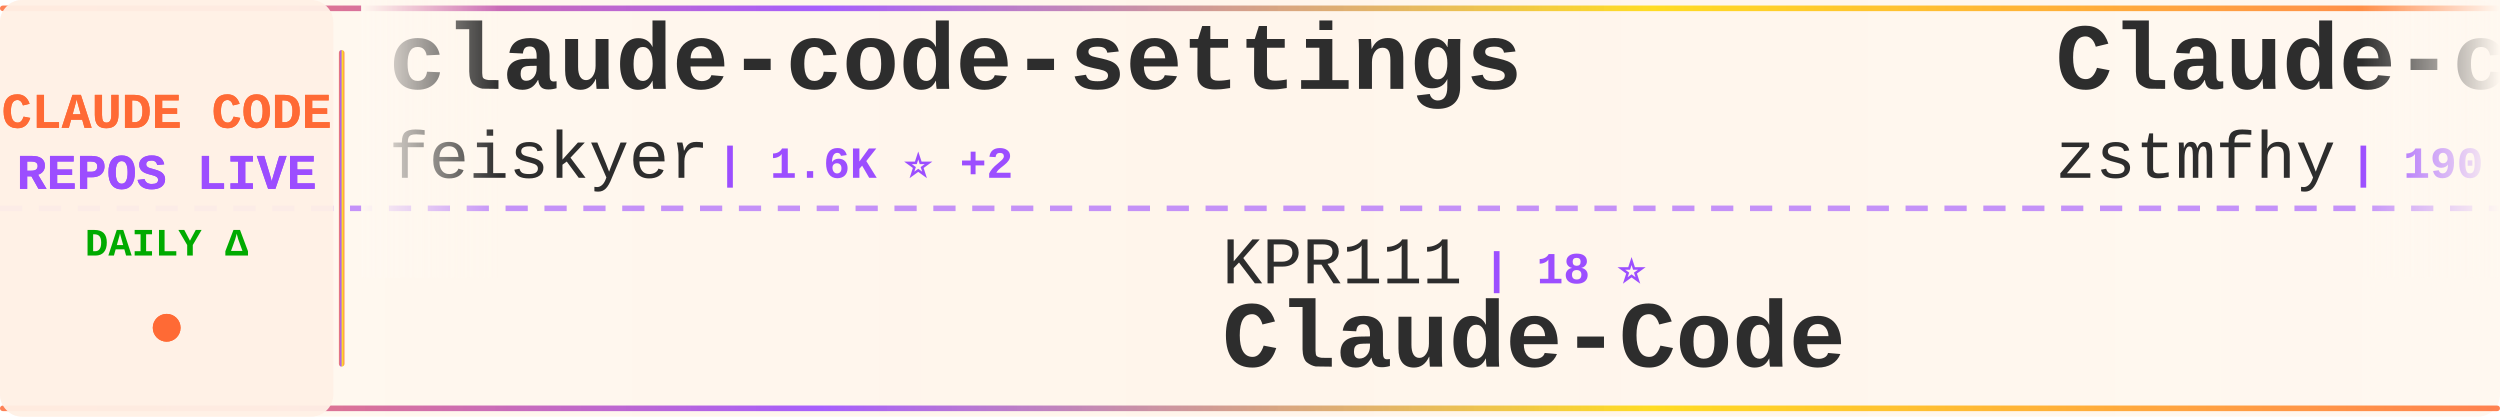
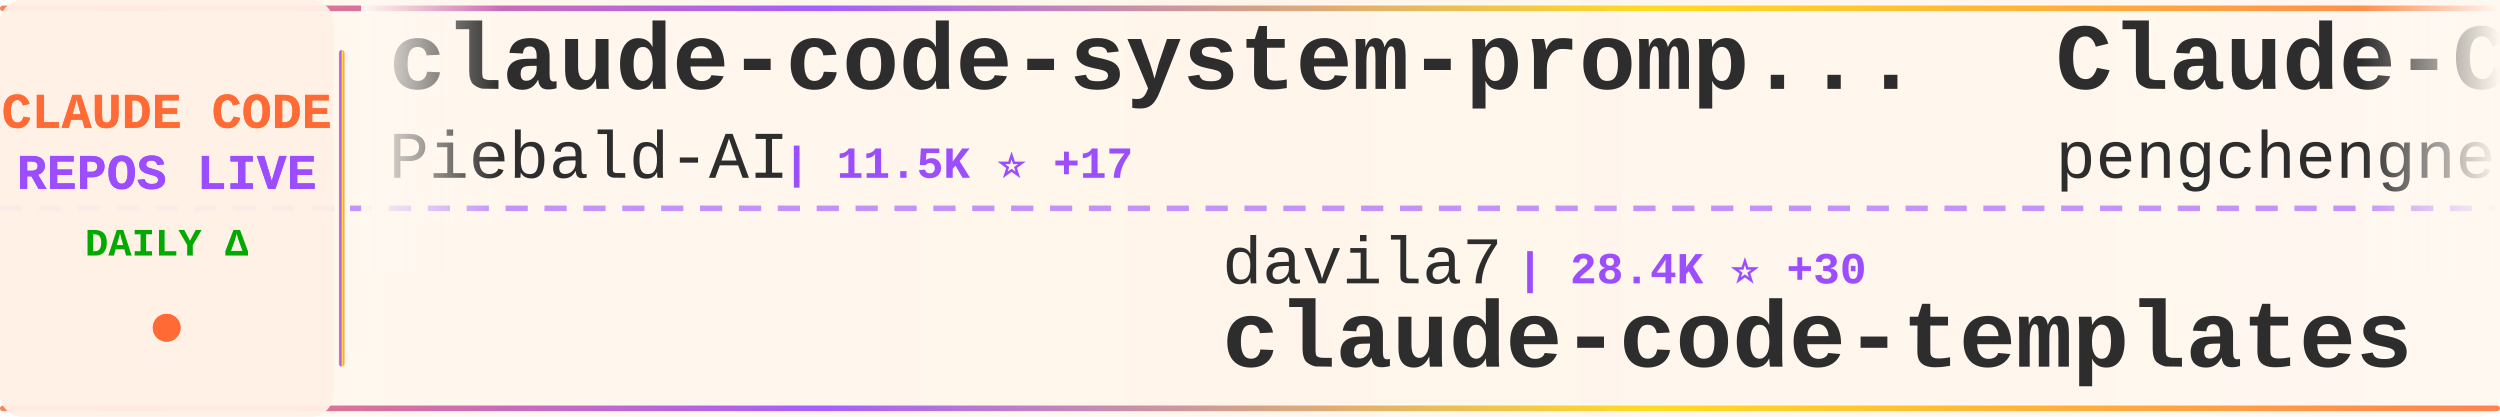
<svg xmlns="http://www.w3.org/2000/svg" width="900" height="150">
  <defs>
    <linearGradient id="tickerBg" x1="0%" y1="0%" x2="100%" y2="0%">
      <stop offset="0%" style="stop-color:#fff8f0;stop-opacity:0.98" />
      <stop offset="50%" style="stop-color:#fff5eb;stop-opacity:1" />
      <stop offset="100%" style="stop-color:#fff8f0;stop-opacity:0.98" />
    </linearGradient>
    <linearGradient id="borderGrad" x1="0%" y1="0%" x2="100%" y2="0%">
      <stop offset="0%" style="stop-color:#FF6B35;stop-opacity:0.85">
        <animate attributeName="stop-opacity" values="0.85;1;0.85" dur="2s" repeatCount="indefinite" />
      </stop>
      <stop offset="33%" style="stop-color:#9C4EFF;stop-opacity:0.9">
        <animate attributeName="stop-opacity" values="0.9;1;0.9" dur="2.2s" repeatCount="indefinite" />
      </stop>
      <stop offset="66%" style="stop-color:#FFD700;stop-opacity:0.85">
        <animate attributeName="stop-opacity" values="0.85;1;0.85" dur="1.8s" repeatCount="indefinite" />
      </stop>
      <stop offset="100%" style="stop-color:#FF6B35;stop-opacity:0.85">
        <animate attributeName="stop-opacity" values="0.85;1;0.85" dur="2s" repeatCount="indefinite" />
      </stop>
    </linearGradient>
    <filter id="textGlow">
      <feGaussianBlur stdDeviation="0.15" result="coloredBlur" />
      <feMerge>
        <feMergeNode in="coloredBlur" />
        <feMergeNode in="SourceGraphic" />
      </feMerge>
    </filter>
    <filter id="metricGlow">
      <feGaussianBlur stdDeviation="0.2" result="coloredBlur" />
      <feMerge>
        <feMergeNode in="coloredBlur" />
        <feMergeNode in="SourceGraphic" />
      </feMerge>
    </filter>
    <linearGradient id="leftFade" x1="0%" y1="0%" x2="100%" y2="0%">
      <stop offset="0%" style="stop-color:#fff8f0;stop-opacity:1" />
      <stop offset="100%" style="stop-color:#fff8f0;stop-opacity:0" />
    </linearGradient>
    <linearGradient id="rightFade" x1="0%" y1="0%" x2="100%" y2="0%">
      <stop offset="0%" style="stop-color:#fff8f0;stop-opacity:0" />
      <stop offset="100%" style="stop-color:#fff8f0;stop-opacity:1" />
    </linearGradient>
  </defs>
  <rect width="900" height="150" fill="url(#tickerBg)" rx="8" />
  <rect x="0" y="2" width="900" height="2" fill="url(#borderGrad)" rx="1" />
  <rect x="0" y="146" width="900" height="2" fill="url(#borderGrad)" rx="1" />
  <line x1="0" y1="75" x2="900" y2="75" stroke="#9C4EFF" stroke-width="2" stroke-dasharray="8 6" opacity="0.6" />
  <rect x="0" y="0" width="120" height="150" fill="#fff0e6" opacity="0.95" rx="8" />
  <text x="60" y="46" font-family="'Courier New', monospace" font-size="18" font-weight="bold" fill="#FF6B35" text-anchor="middle" filter="url(#textGlow)">
    CLAUDE CODE
  </text>
  <text x="60" y="68" font-family="'Courier New', monospace" font-size="18" font-weight="bold" fill="#9C4EFF" text-anchor="middle" filter="url(#textGlow)">
    REPOS LIVE
  </text>
  <text x="60" y="92" font-family="'Courier New', monospace" font-size="14" font-weight="bold" fill="#00aa00" text-anchor="middle">
    DAILY Δ
  </text>
  <circle cx="60" cy="118" r="5" fill="#FF6B35" filter="url(#metricGlow)">
    <animate attributeName="r" values="4;6;4" dur="1.5s" repeatCount="indefinite" />
    <animate attributeName="opacity" values="0.6;1;0.6" dur="1.5s" repeatCount="indefinite" />
  </circle>
  <rect x="122" y="18" width="2" height="114" fill="url(#borderGrad)" rx="1" />
  <clipPath id="tickerClip">
    <rect x="130" y="0" width="770" height="150" />
  </clipPath>
  <g clip-path="url(#tickerClip)">
    <g id="tickerItems">
      <animateTransform attributeName="transform" attributeType="XML" type="translate" from="0 0" to="-3000 0" dur="54s" repeatCount="indefinite" />
      <g transform="translate(0, 0)">
-         <text x="140" y="32" font-family="'Courier New', monospace" font-size="34" font-weight="bold" fill="#2d2d2d">claude-code-settings</text>
-         <text x="140" y="64" font-family="'Courier New', monospace" font-size="24" font-weight="normal" fill="#2d2d2d" opacity="1.0">feiskyer</text>
-         <text x="258" y="64" font-family="'Courier New', monospace" font-size="16" font-weight="bold" fill="#9C4EFF"> | 1.6K ⭐ +2</text>
+         <text x="140" y="32" font-family="'Courier New', monospace" font-size="34" font-weight="bold" fill="#2d2d2d">claude-code-system-promp...</text>
+         <text x="140" y="64" font-family="'Courier New', monospace" font-size="24" font-weight="normal" fill="#2d2d2d" opacity="1.0">Piebald-AI</text>
+         <text x="282" y="64" font-family="'Courier New', monospace" font-size="16" font-weight="bold" fill="#9C4EFF"> | 11.5K ⭐ +17</text>
      </g>
      <g transform="translate(300, 0)">
-         <text x="140" y="102" font-family="'Courier New', monospace" font-size="24" font-weight="normal" fill="#2d2d2d" opacity="1.0">KPR111</text>
-         <text x="234" y="102" font-family="'Courier New', monospace" font-size="16" font-weight="bold" fill="#9C4EFF"> | 18 ⭐</text>
-         <text x="140" y="132" font-family="'Courier New', monospace" font-size="34" font-weight="bold" fill="#2d2d2d">Claude-Code</text>
+         <text x="140" y="102" font-family="'Courier New', monospace" font-size="24" font-weight="normal" fill="#2d2d2d" opacity="1.0">davila7</text>
+         <text x="246" y="102" font-family="'Courier New', monospace" font-size="16" font-weight="bold" fill="#9C4EFF"> | 28.4K ⭐ +30</text>
+         <text x="140" y="132" font-family="'Courier New', monospace" font-size="34" font-weight="bold" fill="#2d2d2d">claude-code-templates</text>
      </g>
      <g transform="translate(600, 0)">
-         <text x="140" y="32" font-family="'Courier New', monospace" font-size="34" font-weight="bold" fill="#2d2d2d">Claude-code</text>
-         <text x="140" y="64" font-family="'Courier New', monospace" font-size="24" font-weight="normal" fill="#2d2d2d" opacity="1.0">zstmfhy</text>
-         <text x="246" y="64" font-family="'Courier New', monospace" font-size="16" font-weight="bold" fill="#9C4EFF"> | 190 ⭐</text>
+         <text x="140" y="32" font-family="'Courier New', monospace" font-size="34" font-weight="bold" fill="#2d2d2d">Claude-Code</text>
+         <text x="140" y="64" font-family="'Courier New', monospace" font-size="24" font-weight="normal" fill="#2d2d2d" opacity="1.0">pengchengneo</text>
+         <text x="306" y="64" font-family="'Courier New', monospace" font-size="16" font-weight="bold" fill="#9C4EFF"> | 1.6K ⭐ +6</text>
      </g>
      <g transform="translate(900, 0)">
-         <text x="140" y="102" font-family="'Courier New', monospace" font-size="24" font-weight="normal" fill="#2d2d2d" opacity="1.0">kodu-ai</text>
-         <text x="246" y="102" font-family="'Courier New', monospace" font-size="16" font-weight="bold" fill="#9C4EFF"> | 5.3K ⭐</text>
-         <text x="140" y="132" font-family="'Courier New', monospace" font-size="34" font-weight="bold" fill="#2d2d2d">claude-coder</text>
+         <text x="140" y="102" font-family="'Courier New', monospace" font-size="24" font-weight="normal" fill="#2d2d2d" opacity="1.0">catlog22</text>
+         <text x="258" y="102" font-family="'Courier New', monospace" font-size="16" font-weight="bold" fill="#9C4EFF"> | 2.1K ⭐ +1</text>
+         <text x="140" y="132" font-family="'Courier New', monospace" font-size="34" font-weight="bold" fill="#2d2d2d">Claude-Code-Workflow</text>
      </g>
      <g transform="translate(1200, 0)">
-         <text x="140" y="32" font-family="'Courier New', monospace" font-size="34" font-weight="bold" fill="#2d2d2d">claude-code-pm-course</text>
-         <text x="140" y="64" font-family="'Courier New', monospace" font-size="24" font-weight="normal" fill="#2d2d2d" opacity="1.0">carlvellotti</text>
-         <text x="306" y="64" font-family="'Courier New', monospace" font-size="16" font-weight="bold" fill="#9C4EFF"> | 2.1K ⭐ +1</text>
+         <text x="140" y="32" font-family="'Courier New', monospace" font-size="34" font-weight="bold" fill="#2d2d2d">Auto-claude-code-researc...</text>
+         <text x="140" y="64" font-family="'Courier New', monospace" font-size="24" font-weight="normal" fill="#2d2d2d" opacity="1.0">wanshuiyin</text>
+         <text x="282" y="64" font-family="'Courier New', monospace" font-size="16" font-weight="bold" fill="#9C4EFF"> | 12.9K ⭐ +39</text>
      </g>
      <g transform="translate(1500, 0)">
+         <text x="140" y="102" font-family="'Courier New', monospace" font-size="24" font-weight="normal" fill="#2d2d2d" opacity="1.0">anthropics</text>
+         <text x="282" y="102" font-family="'Courier New', monospace" font-size="16" font-weight="bold" fill="#9C4EFF"> | 8.2K ⭐ +12</text>
+         <text x="140" y="132" font-family="'Courier New', monospace" font-size="34" font-weight="bold" fill="#2d2d2d">claude-code-action</text>
+       </g>
+       <g transform="translate(1800, 0)">
+         <text x="140" y="32" font-family="'Courier New', monospace" font-size="34" font-weight="bold" fill="#2d2d2d">claude-code-my-workflow</text>
+         <text x="140" y="64" font-family="'Courier New', monospace" font-size="24" font-weight="normal" fill="#2d2d2d" opacity="1.0">pedrohcgs</text>
+         <text x="270" y="64" font-family="'Courier New', monospace" font-size="16" font-weight="bold" fill="#9C4EFF"> | 1.3K ⭐ +7</text>
+       </g>
+       <g transform="translate(2100, 0)">
+         <text x="140" y="102" font-family="'Courier New', monospace" font-size="24" font-weight="normal" fill="#2d2d2d" opacity="1.0">Chachamaru127</text>
+         <text x="318" y="102" font-family="'Courier New', monospace" font-size="16" font-weight="bold" fill="#9C4EFF"> | 2.9K ⭐ +10</text>
+         <text x="140" y="132" font-family="'Courier New', monospace" font-size="34" font-weight="bold" fill="#2d2d2d">claude-code-harness</text>
+       </g>
+       <g transform="translate(2400, 0)">
+         <text x="140" y="32" font-family="'Courier New', monospace" font-size="34" font-weight="bold" fill="#2d2d2d">claude-code-hooks-master...</text>
+         <text x="140" y="64" font-family="'Courier New', monospace" font-size="24" font-weight="normal" fill="#2d2d2d" opacity="1.0">disler</text>
+         <text x="234" y="64" font-family="'Courier New', monospace" font-size="16" font-weight="bold" fill="#9C4EFF"> | 3.8K ⭐</text>
+       </g>
+       <g transform="translate(2700, 0)">
        <text x="140" y="102" font-family="'Courier New', monospace" font-size="24" font-weight="normal" fill="#2d2d2d" opacity="1.0">digitalsamba</text>
        <text x="306" y="102" font-family="'Courier New', monospace" font-size="16" font-weight="bold" fill="#9C4EFF"> | 1.6K ⭐ +6</text>
        <text x="140" y="132" font-family="'Courier New', monospace" font-size="34" font-weight="bold" fill="#2d2d2d">claude-code-video-toolki...</text>
      </g>
-       <g transform="translate(1800, 0)">
-         <text x="140" y="32" font-family="'Courier New', monospace" font-size="34" font-weight="bold" fill="#2d2d2d">pi-vs-claude-code</text>
-         <text x="140" y="64" font-family="'Courier New', monospace" font-size="24" font-weight="normal" fill="#2d2d2d" opacity="1.0">disler</text>
-         <text x="234" y="64" font-family="'Courier New', monospace" font-size="16" font-weight="bold" fill="#9C4EFF"> | 1.4K ⭐ +2</text>
+       <g transform="translate(3000, 0)">
+         <text x="140" y="32" font-family="'Courier New', monospace" font-size="34" font-weight="bold" fill="#2d2d2d">claude-code-system-promp...</text>
+         <text x="140" y="64" font-family="'Courier New', monospace" font-size="24" font-weight="normal" fill="#2d2d2d" opacity="1.0">Piebald-AI</text>
+         <text x="282" y="64" font-family="'Courier New', monospace" font-size="16" font-weight="bold" fill="#9C4EFF"> | 11.5K ⭐ +17</text>
      </g>
-       <g transform="translate(2100, 0)">
-         <text x="140" y="102" font-family="'Courier New', monospace" font-size="24" font-weight="normal" fill="#2d2d2d" opacity="1.0">anthropics</text>
-         <text x="282" y="102" font-family="'Courier New', monospace" font-size="16" font-weight="bold" fill="#9C4EFF"> | 890 ⭐ +1</text>
-         <text x="140" y="132" font-family="'Courier New', monospace" font-size="34" font-weight="bold" fill="#2d2d2d">claude-code-base-action</text>
-       </g>
-       <g transform="translate(2400, 0)">
-         <text x="140" y="32" font-family="'Courier New', monospace" font-size="34" font-weight="bold" fill="#2d2d2d">Claude-code</text>
-         <text x="140" y="64" font-family="'Courier New', monospace" font-size="24" font-weight="normal" fill="#2d2d2d" opacity="1.0">fazxes</text>
-         <text x="234" y="64" font-family="'Courier New', monospace" font-size="16" font-weight="bold" fill="#9C4EFF"> | 223 ⭐</text>
-       </g>
-       <g transform="translate(2700, 0)">
+       <g transform="translate(3300, 0)">
        <text x="140" y="102" font-family="'Courier New', monospace" font-size="24" font-weight="normal" fill="#2d2d2d" opacity="1.0">davila7</text>
-         <text x="246" y="102" font-family="'Courier New', monospace" font-size="16" font-weight="bold" fill="#9C4EFF"> | 28.4K ⭐ +27</text>
+         <text x="246" y="102" font-family="'Courier New', monospace" font-size="16" font-weight="bold" fill="#9C4EFF"> | 28.4K ⭐ +30</text>
        <text x="140" y="132" font-family="'Courier New', monospace" font-size="34" font-weight="bold" fill="#2d2d2d">claude-code-templates</text>
      </g>
-       <g transform="translate(3000, 0)">
-         <text x="140" y="32" font-family="'Courier New', monospace" font-size="34" font-weight="bold" fill="#2d2d2d">claude-code-settings</text>
-         <text x="140" y="64" font-family="'Courier New', monospace" font-size="24" font-weight="normal" fill="#2d2d2d" opacity="1.0">feiskyer</text>
-         <text x="258" y="64" font-family="'Courier New', monospace" font-size="16" font-weight="bold" fill="#9C4EFF"> | 1.6K ⭐ +2</text>
-       </g>
-       <g transform="translate(3300, 0)">
-         <text x="140" y="102" font-family="'Courier New', monospace" font-size="24" font-weight="normal" fill="#2d2d2d" opacity="1.0">KPR111</text>
-         <text x="234" y="102" font-family="'Courier New', monospace" font-size="16" font-weight="bold" fill="#9C4EFF"> | 18 ⭐</text>
-         <text x="140" y="132" font-family="'Courier New', monospace" font-size="34" font-weight="bold" fill="#2d2d2d">Claude-Code</text>
-       </g>
      <g transform="translate(3600, 0)">
-         <text x="140" y="32" font-family="'Courier New', monospace" font-size="34" font-weight="bold" fill="#2d2d2d">Claude-code</text>
-         <text x="140" y="64" font-family="'Courier New', monospace" font-size="24" font-weight="normal" fill="#2d2d2d" opacity="1.0">zstmfhy</text>
-         <text x="246" y="64" font-family="'Courier New', monospace" font-size="16" font-weight="bold" fill="#9C4EFF"> | 190 ⭐</text>
+         <text x="140" y="32" font-family="'Courier New', monospace" font-size="34" font-weight="bold" fill="#2d2d2d">Claude-Code</text>
+         <text x="140" y="64" font-family="'Courier New', monospace" font-size="24" font-weight="normal" fill="#2d2d2d" opacity="1.0">pengchengneo</text>
+         <text x="306" y="64" font-family="'Courier New', monospace" font-size="16" font-weight="bold" fill="#9C4EFF"> | 1.6K ⭐ +6</text>
      </g>
      <g transform="translate(3900, 0)">
-         <text x="140" y="102" font-family="'Courier New', monospace" font-size="24" font-weight="normal" fill="#2d2d2d" opacity="1.0">kodu-ai</text>
-         <text x="246" y="102" font-family="'Courier New', monospace" font-size="16" font-weight="bold" fill="#9C4EFF"> | 5.3K ⭐</text>
-         <text x="140" y="132" font-family="'Courier New', monospace" font-size="34" font-weight="bold" fill="#2d2d2d">claude-coder</text>
+         <text x="140" y="102" font-family="'Courier New', monospace" font-size="24" font-weight="normal" fill="#2d2d2d" opacity="1.0">catlog22</text>
+         <text x="258" y="102" font-family="'Courier New', monospace" font-size="16" font-weight="bold" fill="#9C4EFF"> | 2.1K ⭐ +1</text>
+         <text x="140" y="132" font-family="'Courier New', monospace" font-size="34" font-weight="bold" fill="#2d2d2d">Claude-Code-Workflow</text>
      </g>
    </g>
  </g>
  <rect x="130" y="0" width="50" height="100" fill="url(#leftFade)" />
  <rect x="850" y="0" width="50" height="100" fill="url(#rightFade)" />
</svg>
